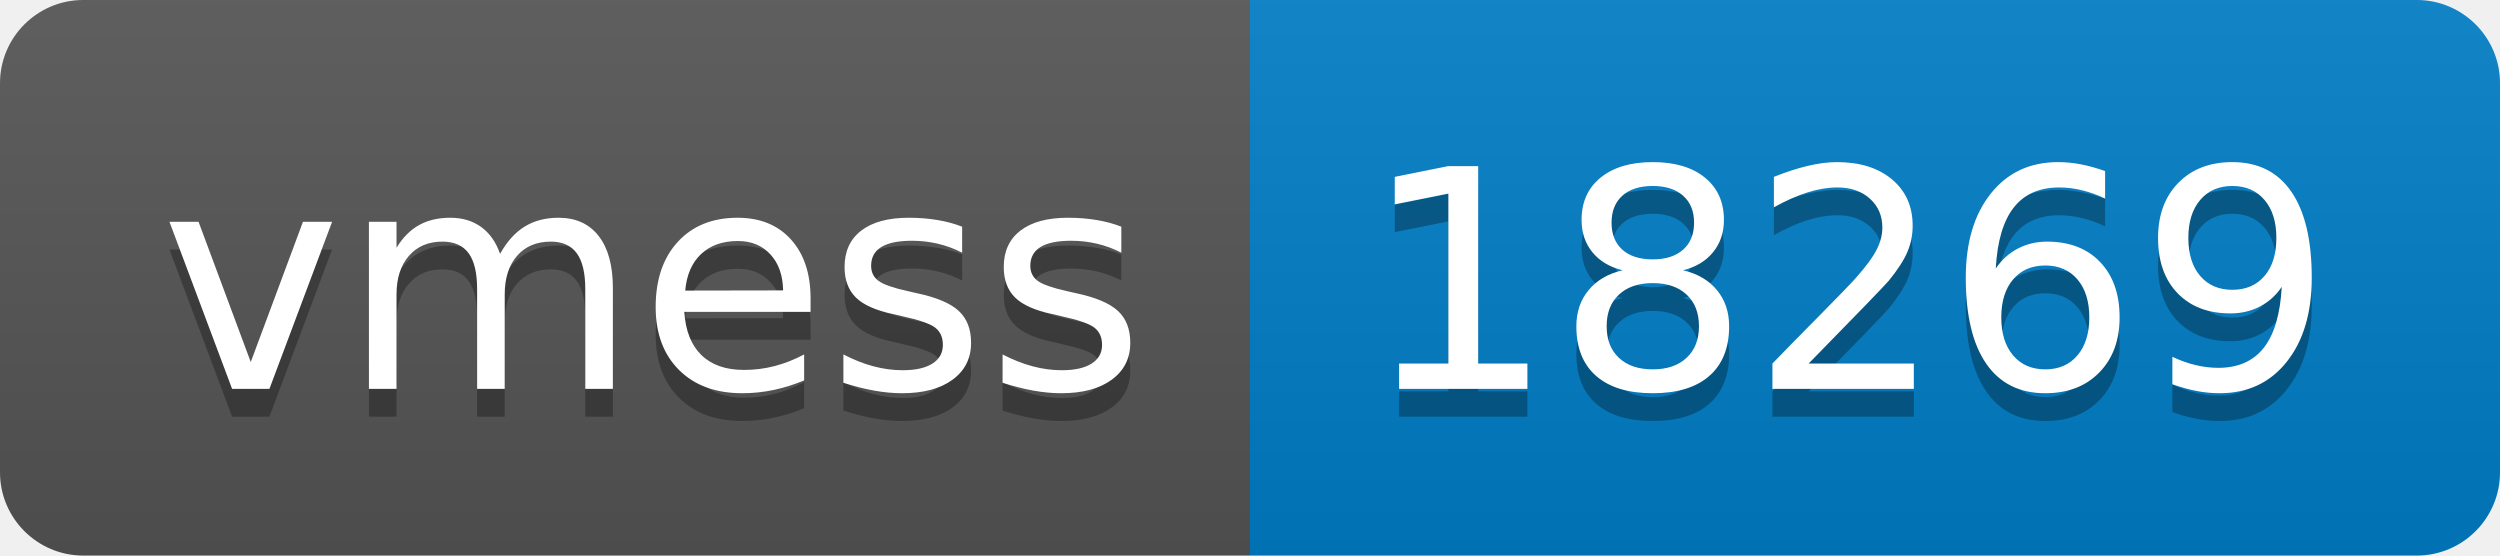
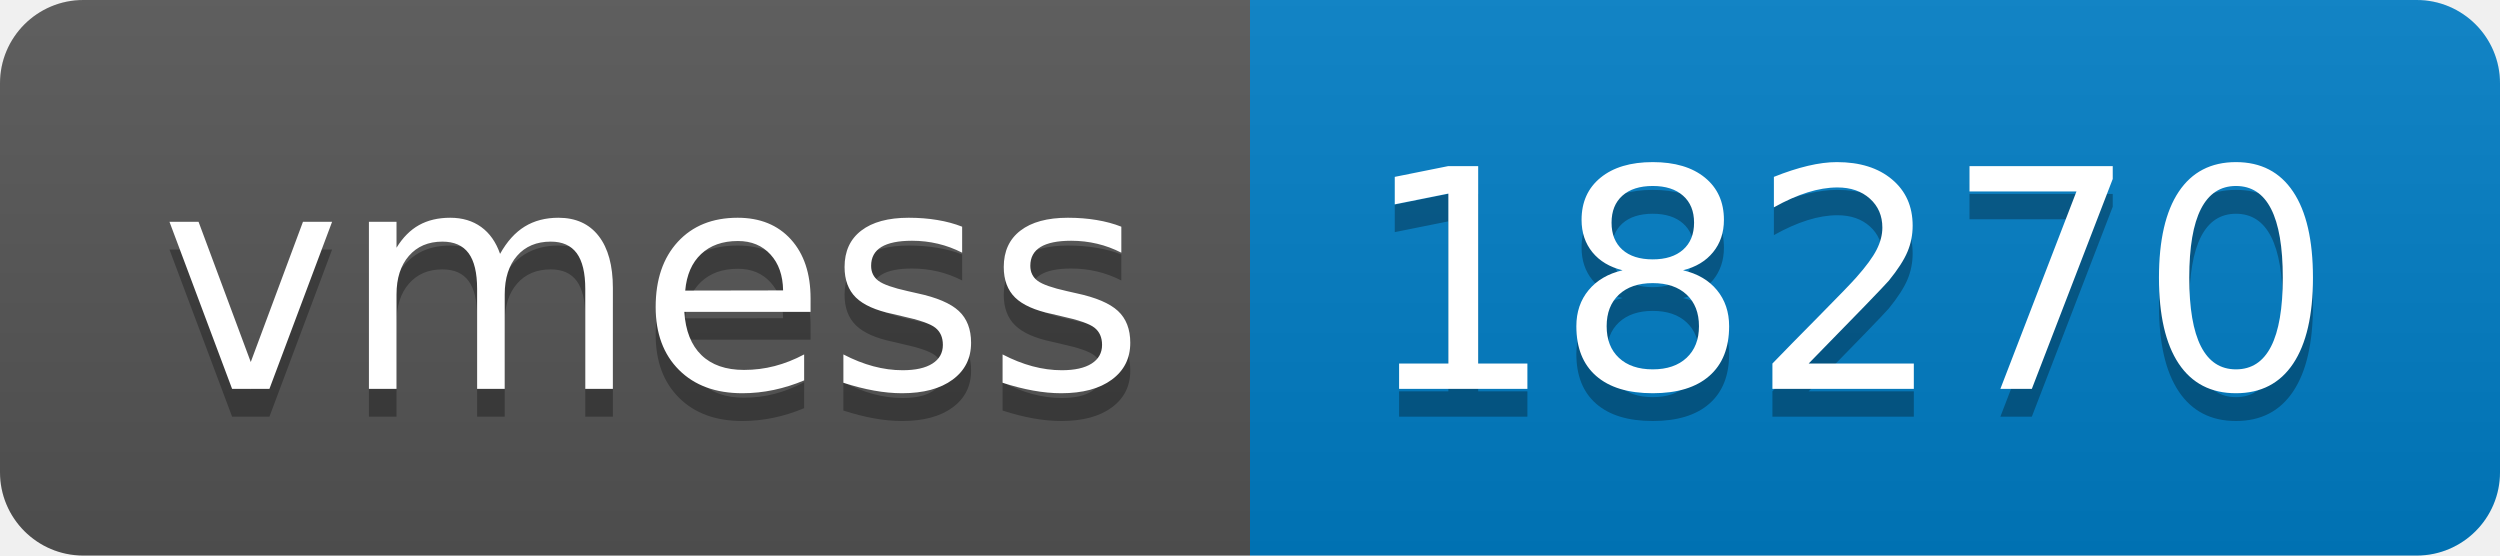
- <svg xmlns="http://www.w3.org/2000/svg" width="90" height="20" role="img" aria-label="vmess: 18269">
+ <svg xmlns="http://www.w3.org/2000/svg" width="90" height="20" role="img" aria-label="vmess: 18270">
  <linearGradient id="s" x2="0" y2="100%">
    <stop offset="0" stop-color="#bbb" stop-opacity=".1" />
    <stop offset="1" stop-opacity=".1" />
  </linearGradient>
  <clipPath id="r">
    <rect width="90" height="20" rx="3" fill="#fff" />
  </clipPath>
  <g clip-path="url(#r)">
    <rect width="45" height="20" fill="#555" />
    <rect x="45" width="45" height="20" fill="#007ec6" />
    <rect width="90" height="20" fill="url(#s)" />
  </g>
  <g fill="#fff" text-anchor="middle" font-family="Verdana,Geneva,DejaVu Sans,sans-serif" text-rendering="geometricPrecision" font-size="110">
    <text aria-hidden="true" x="235" y="150" fill="#010101" fill-opacity=".3" transform="scale(.1)" textLength="350">vmess</text>
    <text x="235" y="140" transform="scale(.1)" fill="#fff" textLength="350">vmess</text>
-     <text aria-hidden="true" x="665" y="150" fill="#010101" fill-opacity=".3" transform="scale(.1)" textLength="350">18269</text>
-     <text x="665" y="140" transform="scale(.1)" fill="#fff" textLength="350">18269</text>
+     <text aria-hidden="true" x="665" y="150" fill="#010101" fill-opacity=".3" transform="scale(.1)" textLength="350">18270</text>
+     <text x="665" y="140" transform="scale(.1)" fill="#fff" textLength="350">18270</text>
  </g>
</svg>
